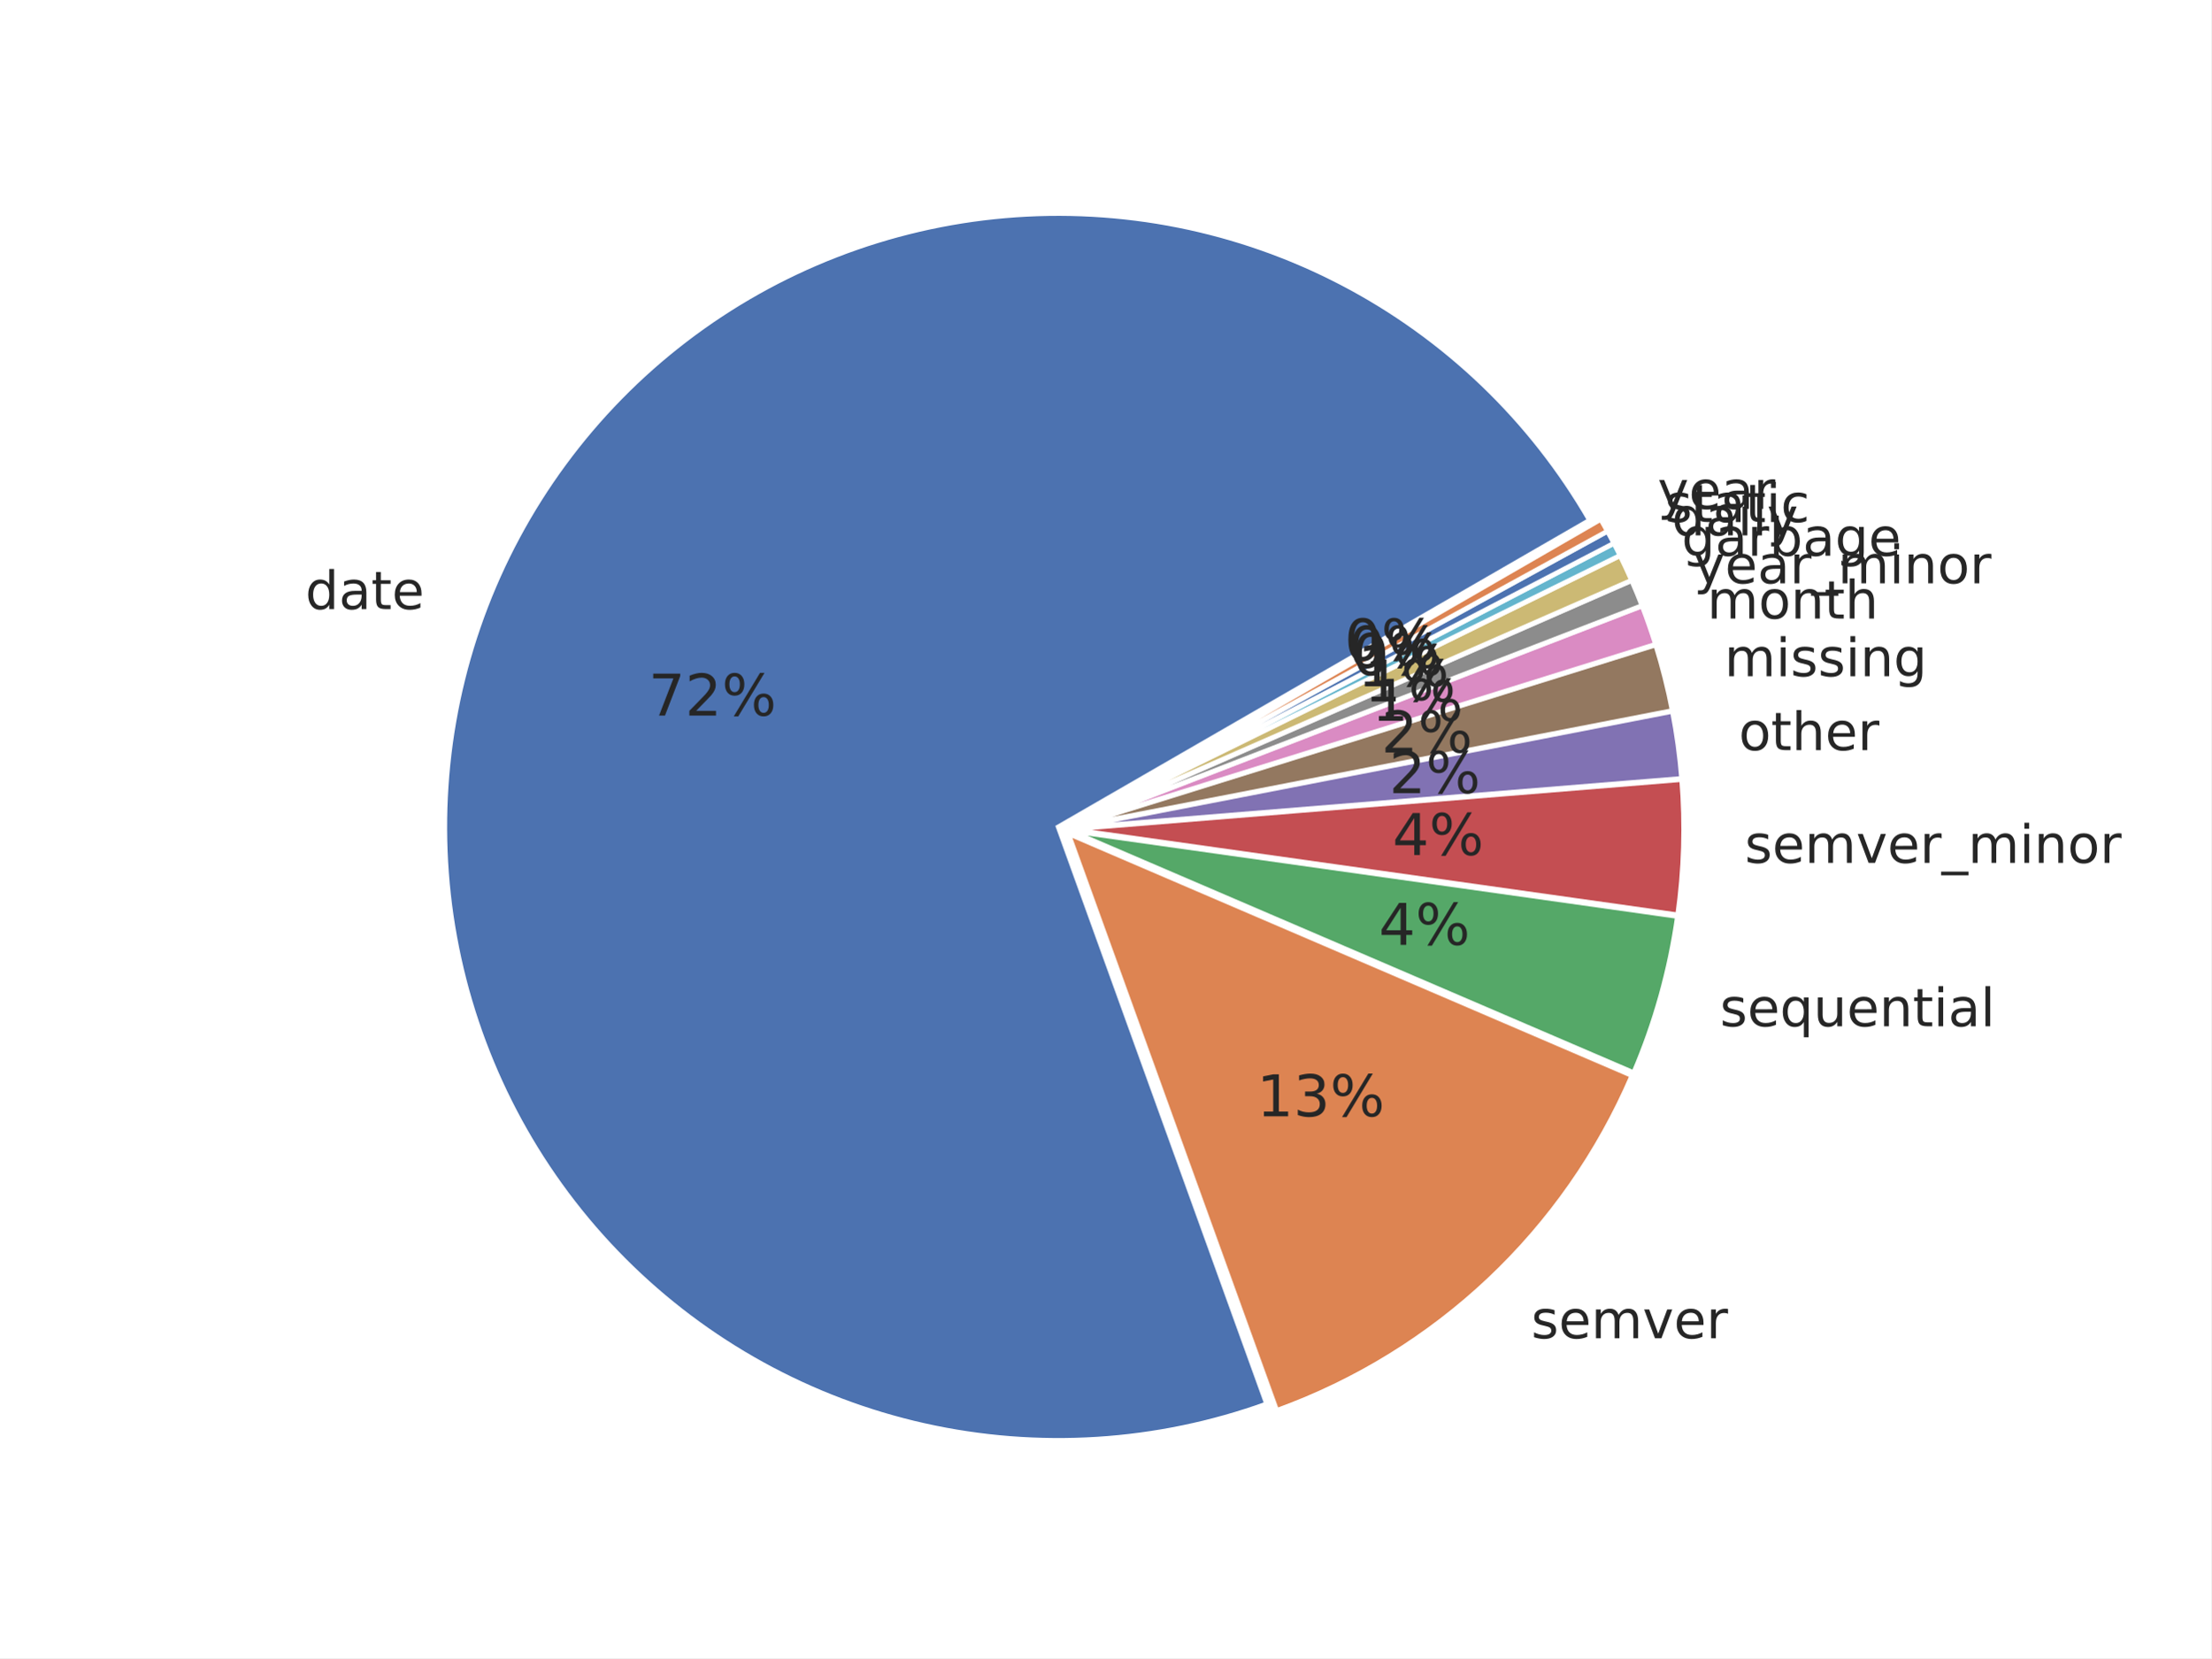
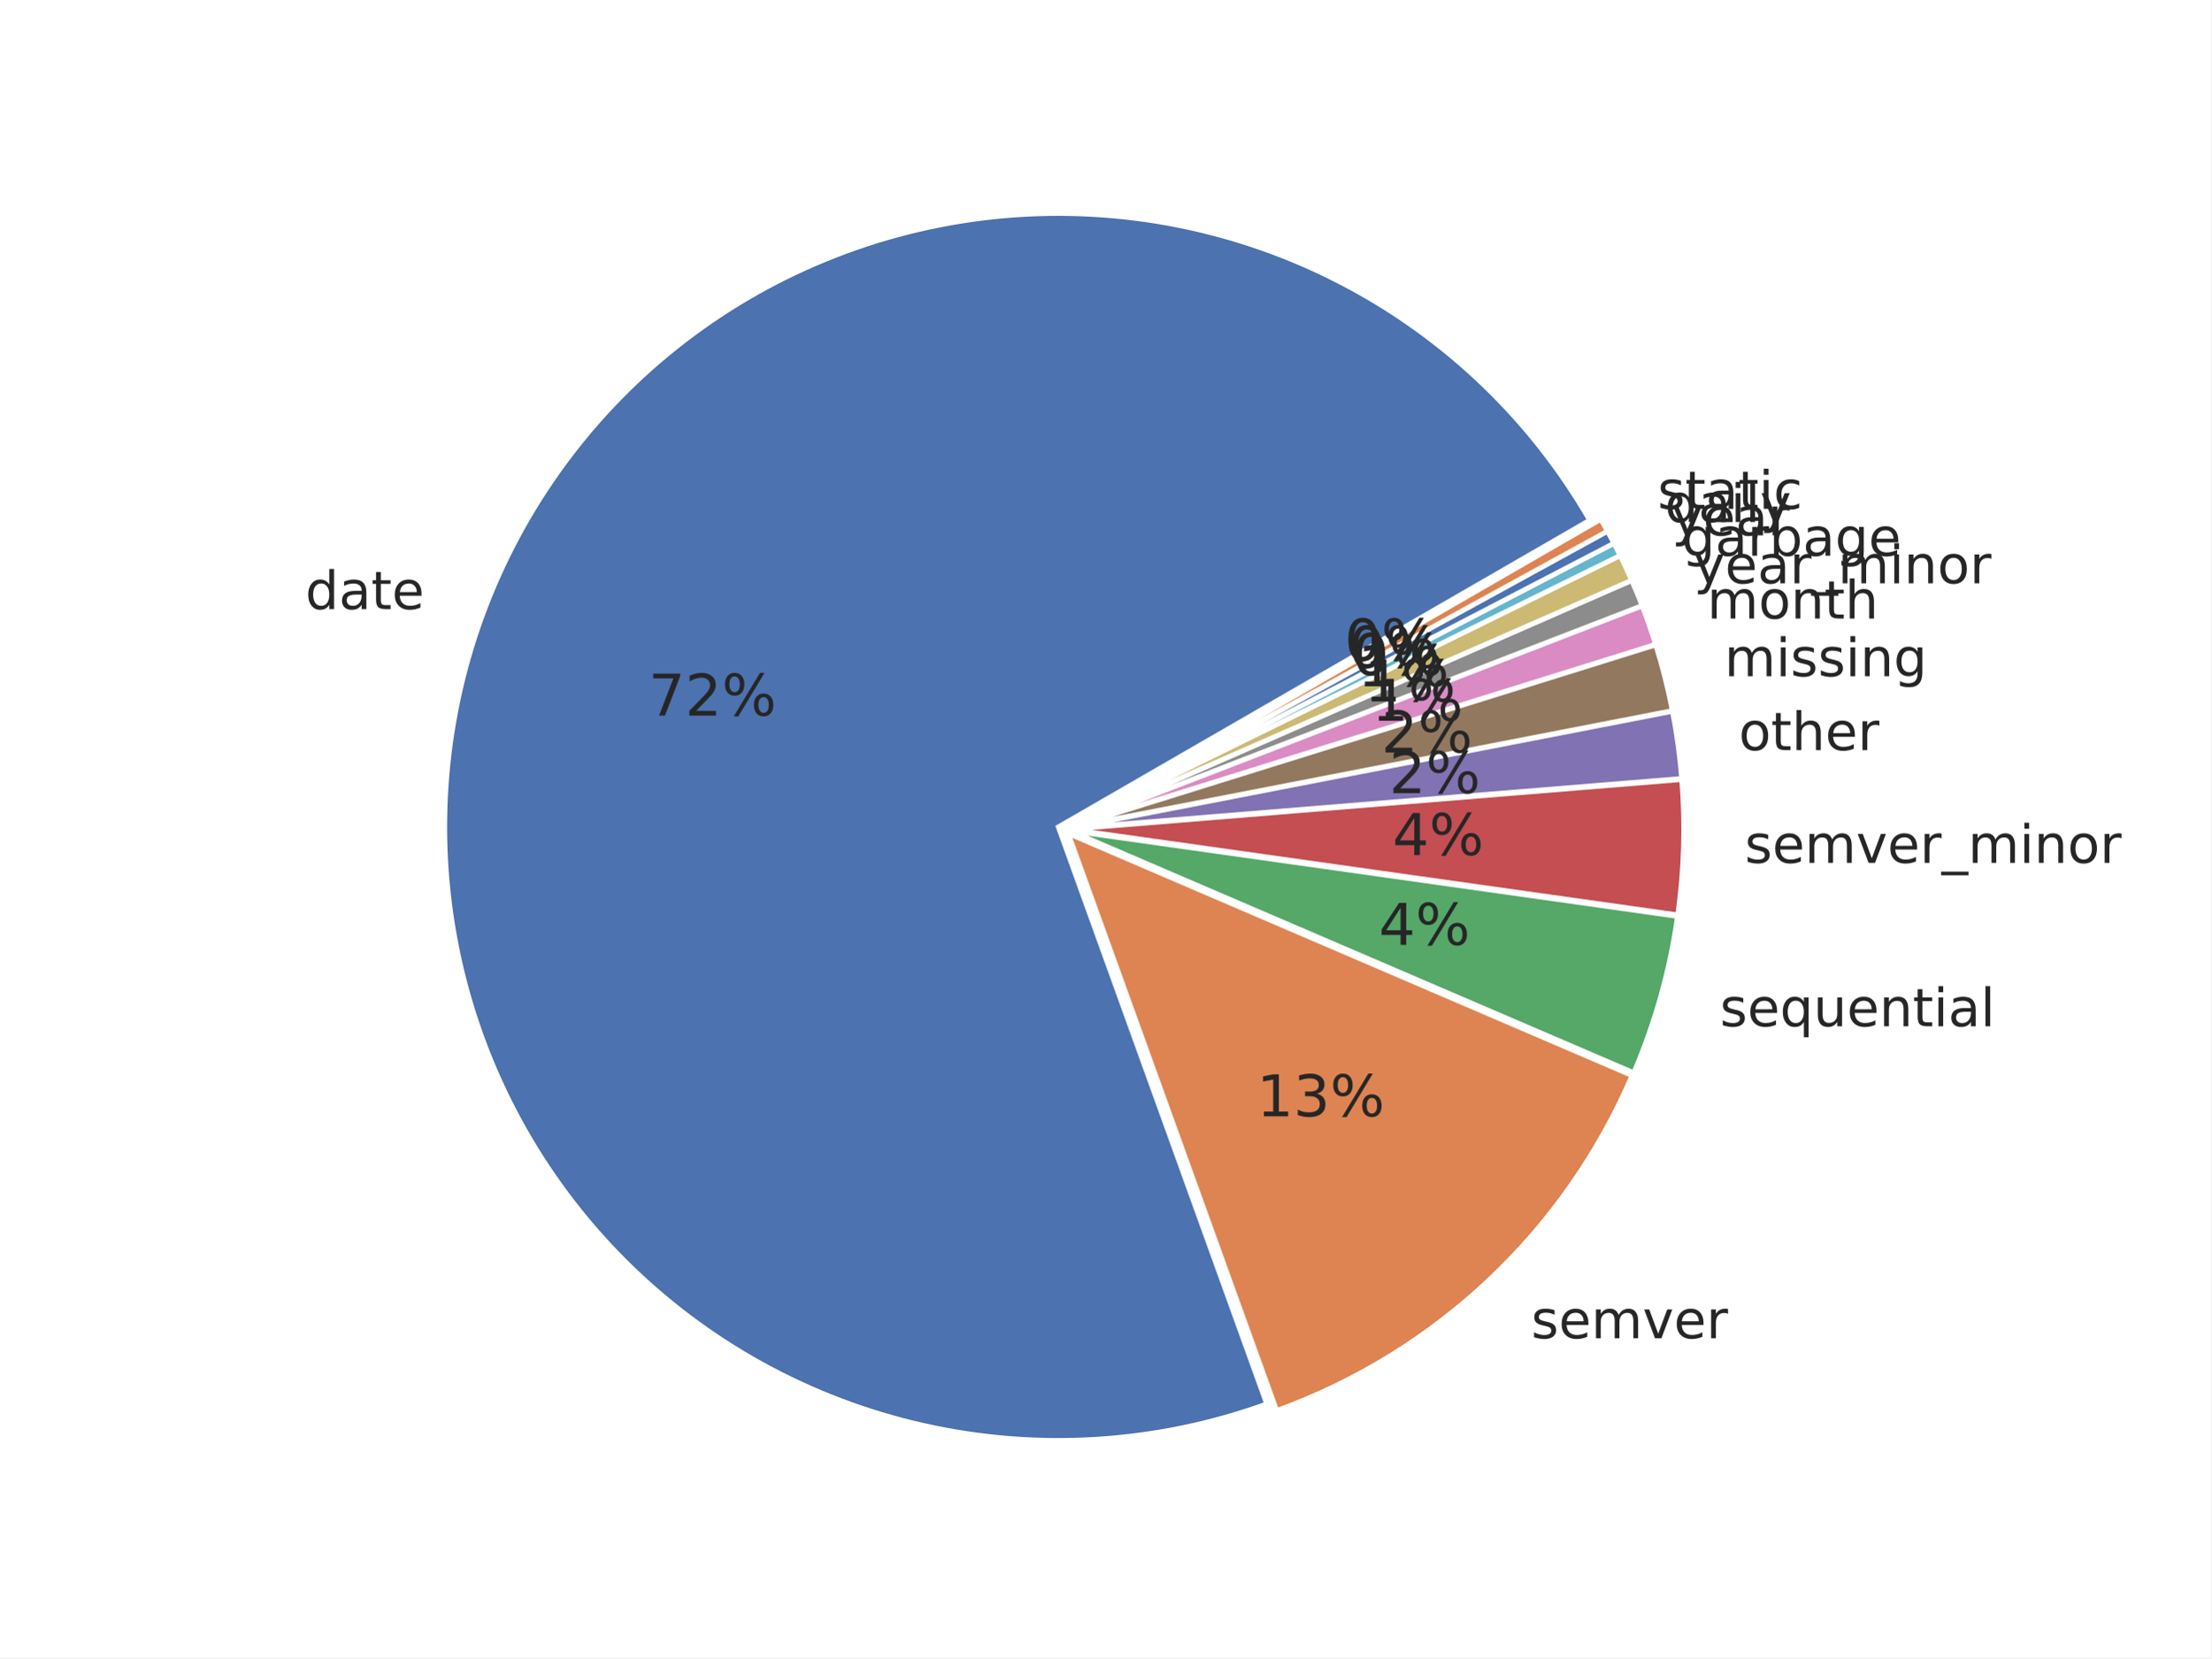
<svg xmlns="http://www.w3.org/2000/svg" xmlns:xlink="http://www.w3.org/1999/xlink" width="460.8pt" height="345.6pt" viewBox="0 0 460.8 345.6" version="1.1">
  <defs>
    <style type="text/css">*{stroke-linejoin: round; stroke-linecap: butt}</style>
  </defs>
  <g id="figure_1">
    <g id="patch_1">
      <path d="M 0 345.6  L 460.8 345.6  L 460.8 0  L 0 0  z " style="fill: #ffffff" />
    </g>
    <g id="axes_1">
      <g id="matplotlib.axis_1" />
      <g id="matplotlib.axis_2" />
      <g id="patch_2">
        <path d="M 331.288 108.425  C 319.126 87.359 301.201 70.194 279.627 58.955  C 258.054 47.717 233.715 42.864 209.481 44.969  C 185.247 47.074 162.11 56.051 142.798 70.842  C 123.486 85.632 108.789 105.631 100.441 128.479  C 92.093 151.327 90.436 176.089 95.664 199.846  C 100.893 223.603 112.793 245.381 129.962 262.613  C 147.131 279.846 168.866 291.826 192.603 297.142  C 216.34 302.458 241.108 300.892 263.987 292.629  L 220.548 172.361  z " style="fill: #4c72b0; stroke: #ffffff; stroke-linejoin: miter" />
      </g>
      <g id="patch_3">
        <path d="M 266.065 293.998  C 282.53 288.051 297.6 278.785 310.339 266.777  C 323.077 254.769 333.215 240.271 340.123 224.185  L 222.626 173.73  z " style="fill: #dd8452; stroke: #ffffff; stroke-linejoin: miter" />
      </g>
      <g id="patch_4">
        <path d="M 340.477 223.6  C 342.711 218.399 344.596 213.055 346.121 207.605  C 347.647 202.154 348.809 196.608 349.599 191.003  L 222.98 173.145  z " style="fill: #55a868; stroke: #ffffff; stroke-linejoin: miter" />
      </g>
      <g id="patch_5">
        <path d="M 349.646 190.696  C 350.304 186.026 350.704 181.323 350.843 176.609  C 350.982 171.895 350.861 167.177 350.478 162.476  L 223.027 172.838  z " style="fill: #c44e52; stroke: #ffffff; stroke-linejoin: miter" />
      </g>
      <g id="patch_6">
        <path d="M 350.467 162.264  C 350.276 159.914 350.02 157.57 349.699 155.234  C 349.379 152.899 348.994 150.572 348.544 148.258  L 223.016 172.626  z " style="fill: #8172b3; stroke: #ffffff; stroke-linejoin: miter" />
      </g>
      <g id="patch_7">
        <path d="M 348.517 148.119  C 348.068 145.805 347.555 143.503 346.978 141.217  C 346.402 138.931 345.762 136.661 345.06 134.41  L 222.989 172.487  z " style="fill: #937860; stroke: #ffffff; stroke-linejoin: miter" />
      </g>
      <g id="patch_8">
        <path d="M 345.028 134.302  C 344.606 132.952 344.163 131.608 343.697 130.273  C 343.231 128.937 342.743 127.609 342.233 126.29  L 222.956 172.379  z " style="fill: #da8bc3; stroke: #ffffff; stroke-linejoin: miter" />
      </g>
      <g id="patch_9">
        <path d="M 342.208 126.224  C 341.868 125.344 341.519 124.468 341.159 123.596  C 340.8 122.724 340.431 121.856 340.053 120.993  L 222.931 172.313  z " style="fill: #8c8c8c; stroke: #ffffff; stroke-linejoin: miter" />
      </g>
      <g id="patch_10">
        <path d="M 340.03 120.941  C 339.652 120.077 339.264 119.218 338.866 118.362  C 338.469 117.507 338.062 116.657 337.645 115.81  L 222.908 172.261  z " style="fill: #ccb974; stroke: #ffffff; stroke-linejoin: miter" />
      </g>
      <g id="patch_11">
        <path d="M 337.627 115.772  C 337.419 115.349 337.208 114.927 336.995 114.507  C 336.783 114.086 336.567 113.666 336.35 113.248  L 222.89 172.223  z " style="fill: #64b5cd; stroke: #ffffff; stroke-linejoin: miter" />
      </g>
      <g id="patch_12">
        <path d="M 336.337 113.223  C 336.119 112.804 335.9 112.387 335.678 111.971  C 335.456 111.555 335.231 111.141 335.005 110.727  L 222.877 172.198  z " style="fill: #4c72b0; stroke: #ffffff; stroke-linejoin: miter" />
      </g>
      <g id="patch_13">
        <path d="M 334.991 110.702  C 334.764 110.289 334.535 109.877 334.304 109.466  C 334.073 109.055 333.839 108.645 333.604 108.237  L 222.863 172.173  z " style="fill: #dd8452; stroke: #ffffff; stroke-linejoin: miter" />
      </g>
      <g id="text_1">
        <g style="fill: #262626" transform="translate(63.62559 126.9483) scale(0.11 -0.11)">
          <defs>
            <path id="DejaVuSans-47" d="M 2906 2969  L 2906 4863  L 3481 4863  L 3481 0  L 2906 0  L 2906 525  Q 2725 213 2448 61  Q 2172 -91 1784 -91  Q 1150 -91 751 415  Q 353 922 353 1747  Q 353 2572 751 3078  Q 1150 3584 1784 3584  Q 2172 3584 2448 3432  Q 2725 3281 2906 2969  z M 947 1747  Q 947 1113 1208 752  Q 1469 391 1925 391  Q 2381 391 2643 752  Q 2906 1113 2906 1747  Q 2906 2381 2643 2742  Q 2381 3103 1925 3103  Q 1469 3103 1208 2742  Q 947 2381 947 1747  z " transform="scale(0.015625)" />
            <path id="DejaVuSans-44" d="M 2194 1759  Q 1497 1759 1228 1600  Q 959 1441 959 1056  Q 959 750 1161 570  Q 1363 391 1709 391  Q 2188 391 2477 730  Q 2766 1069 2766 1631  L 2766 1759  L 2194 1759  z M 3341 1997  L 3341 0  L 2766 0  L 2766 531  Q 2569 213 2275 61  Q 1981 -91 1556 -91  Q 1019 -91 701 211  Q 384 513 384 1019  Q 384 1609 779 1909  Q 1175 2209 1959 2209  L 2766 2209  L 2766 2266  Q 2766 2663 2505 2880  Q 2244 3097 1772 3097  Q 1472 3097 1187 3025  Q 903 2953 641 2809  L 641 3341  Q 956 3463 1253 3523  Q 1550 3584 1831 3584  Q 2591 3584 2966 3190  Q 3341 2797 3341 1997  z " transform="scale(0.015625)" />
            <path id="DejaVuSans-57" d="M 1172 4494  L 1172 3500  L 2356 3500  L 2356 3053  L 1172 3053  L 1172 1153  Q 1172 725 1289 603  Q 1406 481 1766 481  L 2356 481  L 2356 0  L 1766 0  Q 1100 0 847 248  Q 594 497 594 1153  L 594 3053  L 172 3053  L 172 3500  L 594 3500  L 594 4494  L 1172 4494  z " transform="scale(0.015625)" />
            <path id="DejaVuSans-48" d="M 3597 1894  L 3597 1613  L 953 1613  Q 991 1019 1311 708  Q 1631 397 2203 397  Q 2534 397 2845 478  Q 3156 559 3463 722  L 3463 178  Q 3153 47 2828 -22  Q 2503 -91 2169 -91  Q 1331 -91 842 396  Q 353 884 353 1716  Q 353 2575 817 3079  Q 1281 3584 2069 3584  Q 2775 3584 3186 3129  Q 3597 2675 3597 1894  z M 3022 2063  Q 3016 2534 2758 2815  Q 2500 3097 2075 3097  Q 1594 3097 1305 2825  Q 1016 2553 972 2059  L 3022 2063  z " transform="scale(0.015625)" />
          </defs>
          <use xlink:href="#DejaVuSans-47" />
          <use xlink:href="#DejaVuSans-44" transform="translate(63.48438 0)" />
          <use xlink:href="#DejaVuSans-57" transform="translate(124.7656 0)" />
          <use xlink:href="#DejaVuSans-48" transform="translate(163.9688 0)" />
        </g>
      </g>
      <g id="text_2">
        <g style="fill: #262626" transform="translate(319.1102 278.9392) scale(0.11 -0.11)">
          <defs>
            <path id="DejaVuSans-56" d="M 2834 3397  L 2834 2853  Q 2591 2978 2328 3040  Q 2066 3103 1784 3103  Q 1356 3103 1142 2972  Q 928 2841 928 2578  Q 928 2378 1081 2264  Q 1234 2150 1697 2047  L 1894 2003  Q 2506 1872 2764 1633  Q 3022 1394 3022 966  Q 3022 478 2636 193  Q 2250 -91 1575 -91  Q 1294 -91 989 -36  Q 684 19 347 128  L 347 722  Q 666 556 975 473  Q 1284 391 1588 391  Q 1994 391 2212 530  Q 2431 669 2431 922  Q 2431 1156 2273 1281  Q 2116 1406 1581 1522  L 1381 1569  Q 847 1681 609 1914  Q 372 2147 372 2553  Q 372 3047 722 3315  Q 1072 3584 1716 3584  Q 2034 3584 2315 3537  Q 2597 3491 2834 3397  z " transform="scale(0.015625)" />
            <path id="DejaVuSans-50" d="M 3328 2828  Q 3544 3216 3844 3400  Q 4144 3584 4550 3584  Q 5097 3584 5394 3201  Q 5691 2819 5691 2113  L 5691 0  L 5113 0  L 5113 2094  Q 5113 2597 4934 2840  Q 4756 3084 4391 3084  Q 3944 3084 3684 2787  Q 3425 2491 3425 1978  L 3425 0  L 2847 0  L 2847 2094  Q 2847 2600 2669 2842  Q 2491 3084 2119 3084  Q 1678 3084 1418 2786  Q 1159 2488 1159 1978  L 1159 0  L 581 0  L 581 3500  L 1159 3500  L 1159 2956  Q 1356 3278 1631 3431  Q 1906 3584 2284 3584  Q 2666 3584 2933 3390  Q 3200 3197 3328 2828  z " transform="scale(0.015625)" />
            <path id="DejaVuSans-59" d="M 191 3500  L 800 3500  L 1894 563  L 2988 3500  L 3597 3500  L 2284 0  L 1503 0  L 191 3500  z " transform="scale(0.015625)" />
            <path id="DejaVuSans-55" d="M 2631 2963  Q 2534 3019 2420 3045  Q 2306 3072 2169 3072  Q 1681 3072 1420 2755  Q 1159 2438 1159 1844  L 1159 0  L 581 0  L 581 3500  L 1159 3500  L 1159 2956  Q 1341 3275 1631 3429  Q 1922 3584 2338 3584  Q 2397 3584 2469 3576  Q 2541 3569 2628 3553  L 2631 2963  z " transform="scale(0.015625)" />
          </defs>
          <use xlink:href="#DejaVuSans-56" />
          <use xlink:href="#DejaVuSans-48" transform="translate(52.09375 0)" />
          <use xlink:href="#DejaVuSans-50" transform="translate(113.625 0)" />
          <use xlink:href="#DejaVuSans-59" transform="translate(211.0312 0)" />
          <use xlink:href="#DejaVuSans-48" transform="translate(270.2188 0)" />
          <use xlink:href="#DejaVuSans-55" transform="translate(331.75 0)" />
        </g>
      </g>
      <g id="text_3">
        <g style="fill: #262626" transform="translate(358.4356 213.9084) scale(0.11 -0.11)">
          <defs>
            <path id="DejaVuSans-54" d="M 947 1747  Q 947 1113 1208 752  Q 1469 391 1925 391  Q 2381 391 2643 752  Q 2906 1113 2906 1747  Q 2906 2381 2643 2742  Q 2381 3103 1925 3103  Q 1469 3103 1208 2742  Q 947 2381 947 1747  z M 2906 525  Q 2725 213 2448 61  Q 2172 -91 1784 -91  Q 1150 -91 751 415  Q 353 922 353 1747  Q 353 2572 751 3078  Q 1150 3584 1784 3584  Q 2172 3584 2448 3432  Q 2725 3281 2906 2969  L 2906 3500  L 3481 3500  L 3481 -1331  L 2906 -1331  L 2906 525  z " transform="scale(0.015625)" />
            <path id="DejaVuSans-58" d="M 544 1381  L 544 3500  L 1119 3500  L 1119 1403  Q 1119 906 1312 657  Q 1506 409 1894 409  Q 2359 409 2629 706  Q 2900 1003 2900 1516  L 2900 3500  L 3475 3500  L 3475 0  L 2900 0  L 2900 538  Q 2691 219 2414 64  Q 2138 -91 1772 -91  Q 1169 -91 856 284  Q 544 659 544 1381  z M 1991 3584  L 1991 3584  z " transform="scale(0.015625)" />
            <path id="DejaVuSans-51" d="M 3513 2113  L 3513 0  L 2938 0  L 2938 2094  Q 2938 2591 2744 2837  Q 2550 3084 2163 3084  Q 1697 3084 1428 2787  Q 1159 2491 1159 1978  L 1159 0  L 581 0  L 581 3500  L 1159 3500  L 1159 2956  Q 1366 3272 1645 3428  Q 1925 3584 2291 3584  Q 2894 3584 3203 3211  Q 3513 2838 3513 2113  z " transform="scale(0.015625)" />
            <path id="DejaVuSans-4c" d="M 603 3500  L 1178 3500  L 1178 0  L 603 0  L 603 3500  z M 603 4863  L 1178 4863  L 1178 4134  L 603 4134  L 603 4863  z " transform="scale(0.015625)" />
            <path id="DejaVuSans-4f" d="M 603 4863  L 1178 4863  L 1178 0  L 603 0  L 603 4863  z " transform="scale(0.015625)" />
          </defs>
          <use xlink:href="#DejaVuSans-56" />
          <use xlink:href="#DejaVuSans-48" transform="translate(52.09375 0)" />
          <use xlink:href="#DejaVuSans-54" transform="translate(113.625 0)" />
          <use xlink:href="#DejaVuSans-58" transform="translate(177.1094 0)" />
          <use xlink:href="#DejaVuSans-48" transform="translate(240.4844 0)" />
          <use xlink:href="#DejaVuSans-51" transform="translate(302.0156 0)" />
          <use xlink:href="#DejaVuSans-57" transform="translate(365.3906 0)" />
          <use xlink:href="#DejaVuSans-4c" transform="translate(404.5938 0)" />
          <use xlink:href="#DejaVuSans-44" transform="translate(432.375 0)" />
          <use xlink:href="#DejaVuSans-4f" transform="translate(493.6562 0)" />
        </g>
      </g>
      <g id="text_4">
        <g style="fill: #262626" transform="translate(363.625 179.8442) scale(0.11 -0.11)">
          <defs>
            <path id="DejaVuSans-42" d="M 3263 -1063  L 3263 -1509  L -63 -1509  L -63 -1063  L 3263 -1063  z " transform="scale(0.015625)" />
            <path id="DejaVuSans-52" d="M 1959 3097  Q 1497 3097 1228 2736  Q 959 2375 959 1747  Q 959 1119 1226 758  Q 1494 397 1959 397  Q 2419 397 2687 759  Q 2956 1122 2956 1747  Q 2956 2369 2687 2733  Q 2419 3097 1959 3097  z M 1959 3584  Q 2709 3584 3137 3096  Q 3566 2609 3566 1747  Q 3566 888 3137 398  Q 2709 -91 1959 -91  Q 1206 -91 779 398  Q 353 888 353 1747  Q 353 2609 779 3096  Q 1206 3584 1959 3584  z " transform="scale(0.015625)" />
          </defs>
          <use xlink:href="#DejaVuSans-56" />
          <use xlink:href="#DejaVuSans-48" transform="translate(52.09375 0)" />
          <use xlink:href="#DejaVuSans-50" transform="translate(113.625 0)" />
          <use xlink:href="#DejaVuSans-59" transform="translate(211.0312 0)" />
          <use xlink:href="#DejaVuSans-48" transform="translate(270.2188 0)" />
          <use xlink:href="#DejaVuSans-55" transform="translate(331.75 0)" />
          <use xlink:href="#DejaVuSans-42" transform="translate(372.8594 0)" />
          <use xlink:href="#DejaVuSans-50" transform="translate(422.8594 0)" />
          <use xlink:href="#DejaVuSans-4c" transform="translate(520.2656 0)" />
          <use xlink:href="#DejaVuSans-51" transform="translate(548.0469 0)" />
          <use xlink:href="#DejaVuSans-52" transform="translate(611.4219 0)" />
          <use xlink:href="#DejaVuSans-55" transform="translate(672.6094 0)" />
        </g>
      </g>
      <g id="text_5">
        <g style="fill: #262626" transform="translate(362.3678 156.3532) scale(0.11 -0.11)">
          <defs>
            <path id="DejaVuSans-4b" d="M 3513 2113  L 3513 0  L 2938 0  L 2938 2094  Q 2938 2591 2744 2837  Q 2550 3084 2163 3084  Q 1697 3084 1428 2787  Q 1159 2491 1159 1978  L 1159 0  L 581 0  L 581 4863  L 1159 4863  L 1159 2956  Q 1366 3272 1645 3428  Q 1925 3584 2291 3584  Q 2894 3584 3203 3211  Q 3513 2838 3513 2113  z " transform="scale(0.015625)" />
          </defs>
          <use xlink:href="#DejaVuSans-52" />
          <use xlink:href="#DejaVuSans-57" transform="translate(61.1875 0)" />
          <use xlink:href="#DejaVuSans-4b" transform="translate(100.3906 0)" />
          <use xlink:href="#DejaVuSans-48" transform="translate(163.7656 0)" />
          <use xlink:href="#DejaVuSans-55" transform="translate(225.2969 0)" />
        </g>
      </g>
      <g id="text_6">
        <g style="fill: #262626" transform="translate(359.3772 140.9477) scale(0.11 -0.11)">
          <defs>
            <path id="DejaVuSans-4a" d="M 2906 1791  Q 2906 2416 2648 2759  Q 2391 3103 1925 3103  Q 1463 3103 1205 2759  Q 947 2416 947 1791  Q 947 1169 1205 825  Q 1463 481 1925 481  Q 2391 481 2648 825  Q 2906 1169 2906 1791  z M 3481 434  Q 3481 -459 3084 -895  Q 2688 -1331 1869 -1331  Q 1566 -1331 1297 -1286  Q 1028 -1241 775 -1147  L 775 -588  Q 1028 -725 1275 -790  Q 1522 -856 1778 -856  Q 2344 -856 2625 -561  Q 2906 -266 2906 331  L 2906 616  Q 2728 306 2450 153  Q 2172 0 1784 0  Q 1141 0 747 490  Q 353 981 353 1791  Q 353 2603 747 3093  Q 1141 3584 1784 3584  Q 2172 3584 2450 3431  Q 2728 3278 2906 2969  L 2906 3500  L 3481 3500  L 3481 434  z " transform="scale(0.015625)" />
          </defs>
          <use xlink:href="#DejaVuSans-50" />
          <use xlink:href="#DejaVuSans-4c" transform="translate(97.40625 0)" />
          <use xlink:href="#DejaVuSans-56" transform="translate(125.1875 0)" />
          <use xlink:href="#DejaVuSans-56" transform="translate(177.2812 0)" />
          <use xlink:href="#DejaVuSans-4c" transform="translate(229.375 0)" />
          <use xlink:href="#DejaVuSans-51" transform="translate(257.1562 0)" />
          <use xlink:href="#DejaVuSans-4a" transform="translate(320.5312 0)" />
        </g>
      </g>
      <g id="text_7">
        <g style="fill: #262626" transform="translate(355.771 128.9199) scale(0.11 -0.11)">
          <use xlink:href="#DejaVuSans-50" />
          <use xlink:href="#DejaVuSans-52" transform="translate(97.40625 0)" />
          <use xlink:href="#DejaVuSans-51" transform="translate(158.5938 0)" />
          <use xlink:href="#DejaVuSans-57" transform="translate(221.9688 0)" />
          <use xlink:href="#DejaVuSans-4b" transform="translate(261.1719 0)" />
        </g>
      </g>
      <g id="text_8">
        <g style="fill: #262626" transform="translate(352.9823 121.5824) scale(0.11 -0.11)">
          <defs>
            <path id="DejaVuSans-5c" d="M 2059 -325  Q 1816 -950 1584 -1140  Q 1353 -1331 966 -1331  L 506 -1331  L 506 -850  L 844 -850  Q 1081 -850 1212 -737  Q 1344 -625 1503 -206  L 1606 56  L 191 3500  L 800 3500  L 1894 763  L 2988 3500  L 3597 3500  L 2059 -325  z " transform="scale(0.015625)" />
          </defs>
          <use xlink:href="#DejaVuSans-5c" />
          <use xlink:href="#DejaVuSans-48" transform="translate(59.1875 0)" />
          <use xlink:href="#DejaVuSans-44" transform="translate(120.7188 0)" />
          <use xlink:href="#DejaVuSans-55" transform="translate(182 0)" />
          <use xlink:href="#DejaVuSans-42" transform="translate(223.1094 0)" />
          <use xlink:href="#DejaVuSans-50" transform="translate(273.1094 0)" />
          <use xlink:href="#DejaVuSans-4c" transform="translate(370.5156 0)" />
          <use xlink:href="#DejaVuSans-51" transform="translate(398.2969 0)" />
          <use xlink:href="#DejaVuSans-52" transform="translate(461.6719 0)" />
          <use xlink:href="#DejaVuSans-55" transform="translate(522.8594 0)" />
        </g>
      </g>
      <g id="text_9">
        <g style="fill: #262626" transform="translate(350.4619 115.8305) scale(0.11 -0.11)">
          <defs>
            <path id="DejaVuSans-45" d="M 3116 1747  Q 3116 2381 2855 2742  Q 2594 3103 2138 3103  Q 1681 3103 1420 2742  Q 1159 2381 1159 1747  Q 1159 1113 1420 752  Q 1681 391 2138 391  Q 2594 391 2855 752  Q 3116 1113 3116 1747  z M 1159 2969  Q 1341 3281 1617 3432  Q 1894 3584 2278 3584  Q 2916 3584 3314 3078  Q 3713 2572 3713 1747  Q 3713 922 3314 415  Q 2916 -91 2278 -91  Q 1894 -91 1617 61  Q 1341 213 1159 525  L 1159 0  L 581 0  L 581 4863  L 1159 4863  L 1159 2969  z " transform="scale(0.015625)" />
          </defs>
          <use xlink:href="#DejaVuSans-4a" />
          <use xlink:href="#DejaVuSans-44" transform="translate(63.48438 0)" />
          <use xlink:href="#DejaVuSans-55" transform="translate(124.7656 0)" />
          <use xlink:href="#DejaVuSans-45" transform="translate(165.875 0)" />
          <use xlink:href="#DejaVuSans-44" transform="translate(229.3594 0)" />
          <use xlink:href="#DejaVuSans-4a" transform="translate(290.6406 0)" />
          <use xlink:href="#DejaVuSans-48" transform="translate(354.125 0)" />
        </g>
      </g>
      <g id="text_10">
-         <g style="fill: #262626" transform="translate(348.406 111.5927) scale(0.11 -0.11)">
+         <g style="fill: #262626" transform="translate(348.406 111.5923) scale(0.11 -0.11)">
+           <use xlink:href="#DejaVuSans-5c" />
+           <use xlink:href="#DejaVuSans-48" transform="translate(59.1875 0)" />
+           <use xlink:href="#DejaVuSans-44" transform="translate(120.7188 0)" />
+           <use xlink:href="#DejaVuSans-55" transform="translate(182 0)" />
+         </g>
+       </g>
+       <g id="text_11">
+         <g style="fill: #262626" transform="translate(346.9577 108.8065) scale(0.11 -0.11)">
          <use xlink:href="#DejaVuSans-47" />
          <use xlink:href="#DejaVuSans-44" transform="translate(63.48438 0)" />
          <use xlink:href="#DejaVuSans-4c" transform="translate(124.7656 0)" />
          <use xlink:href="#DejaVuSans-4f" transform="translate(152.5469 0)" />
          <use xlink:href="#DejaVuSans-5c" transform="translate(180.3281 0)" />
        </g>
      </g>
-       <g id="text_11">
-         <g style="fill: #262626" transform="translate(346.9577 108.8065) scale(0.11 -0.11)">
+       <g id="text_12">
+         <g style="fill: #262626" transform="translate(345.4482 106.053) scale(0.11 -0.11)">
          <defs>
            <path id="DejaVuSans-46" d="M 3122 3366  L 3122 2828  Q 2878 2963 2633 3030  Q 2388 3097 2138 3097  Q 1578 3097 1268 2742  Q 959 2388 959 1747  Q 959 1106 1268 751  Q 1578 397 2138 397  Q 2388 397 2633 464  Q 2878 531 3122 666  L 3122 134  Q 2881 22 2623 -34  Q 2366 -91 2075 -91  Q 1284 -91 818 406  Q 353 903 353 1747  Q 353 2603 823 3093  Q 1294 3584 2113 3584  Q 2378 3584 2631 3529  Q 2884 3475 3122 3366  z " transform="scale(0.015625)" />
          </defs>
          <use xlink:href="#DejaVuSans-56" />
          <use xlink:href="#DejaVuSans-57" transform="translate(52.09375 0)" />
          <use xlink:href="#DejaVuSans-44" transform="translate(91.29688 0)" />
          <use xlink:href="#DejaVuSans-57" transform="translate(152.5781 0)" />
          <use xlink:href="#DejaVuSans-4c" transform="translate(191.7812 0)" />
          <use xlink:href="#DejaVuSans-46" transform="translate(219.5625 0)" />
        </g>
      </g>
-       <g id="text_12">
-         <g style="fill: #262626" transform="translate(345.4482 106.0525) scale(0.11 -0.11)">
-           <use xlink:href="#DejaVuSans-5c" />
-           <use xlink:href="#DejaVuSans-48" transform="translate(59.1875 0)" />
-           <use xlink:href="#DejaVuSans-44" transform="translate(120.7188 0)" />
-           <use xlink:href="#DejaVuSans-55" transform="translate(182 0)" />
-         </g>
-       </g>
      <g id="text_13">
        <g style="fill: #262626" transform="translate(135.1479 149.1489) scale(0.12 -0.12)">
          <defs>
            <path id="DejaVuSans-1a" d="M 525 4666  L 3525 4666  L 3525 4397  L 1831 0  L 1172 0  L 2766 4134  L 525 4134  L 525 4666  z " transform="scale(0.015625)" />
            <path id="DejaVuSans-15" d="M 1228 531  L 3431 531  L 3431 0  L 469 0  L 469 531  Q 828 903 1448 1529  Q 2069 2156 2228 2338  Q 2531 2678 2651 2914  Q 2772 3150 2772 3378  Q 2772 3750 2511 3984  Q 2250 4219 1831 4219  Q 1534 4219 1204 4116  Q 875 4013 500 3803  L 500 4441  Q 881 4594 1212 4672  Q 1544 4750 1819 4750  Q 2544 4750 2975 4387  Q 3406 4025 3406 3419  Q 3406 3131 3298 2873  Q 3191 2616 2906 2266  Q 2828 2175 2409 1742  Q 1991 1309 1228 531  z " transform="scale(0.015625)" />
            <path id="DejaVuSans-8" d="M 4653 2053  Q 4381 2053 4226 1822  Q 4072 1591 4072 1178  Q 4072 772 4226 539  Q 4381 306 4653 306  Q 4919 306 5073 539  Q 5228 772 5228 1178  Q 5228 1588 5073 1820  Q 4919 2053 4653 2053  z M 4653 2450  Q 5147 2450 5437 2106  Q 5728 1763 5728 1178  Q 5728 594 5436 251  Q 5144 -91 4653 -91  Q 4153 -91 3862 251  Q 3572 594 3572 1178  Q 3572 1766 3864 2108  Q 4156 2450 4653 2450  z M 1428 4353  Q 1159 4353 1004 4120  Q 850 3888 850 3481  Q 850 3069 1003 2837  Q 1156 2606 1428 2606  Q 1700 2606 1854 2837  Q 2009 3069 2009 3481  Q 2009 3884 1853 4118  Q 1697 4353 1428 4353  z M 4250 4750  L 4750 4750  L 1831 -91  L 1331 -91  L 4250 4750  z M 1428 4750  Q 1922 4750 2215 4408  Q 2509 4066 2509 3481  Q 2509 2891 2217 2550  Q 1925 2209 1428 2209  Q 931 2209 642 2551  Q 353 2894 353 3481  Q 353 4063 643 4406  Q 934 4750 1428 4750  z " transform="scale(0.015625)" />
          </defs>
          <use xlink:href="#DejaVuSans-1a" />
          <use xlink:href="#DejaVuSans-15" transform="translate(63.625 0)" />
          <use xlink:href="#DejaVuSans-8" transform="translate(127.25 0)" />
        </g>
      </g>
      <g id="text_14">
        <g style="fill: #262626" transform="translate(261.9178 232.6757) scale(0.12 -0.12)">
          <defs>
            <path id="DejaVuSans-14" d="M 794 531  L 1825 531  L 1825 4091  L 703 3866  L 703 4441  L 1819 4666  L 2450 4666  L 2450 531  L 3481 531  L 3481 0  L 794 0  L 794 531  z " transform="scale(0.015625)" />
            <path id="DejaVuSans-16" d="M 2597 2516  Q 3050 2419 3304 2112  Q 3559 1806 3559 1356  Q 3559 666 3084 287  Q 2609 -91 1734 -91  Q 1441 -91 1130 -33  Q 819 25 488 141  L 488 750  Q 750 597 1062 519  Q 1375 441 1716 441  Q 2309 441 2620 675  Q 2931 909 2931 1356  Q 2931 1769 2642 2001  Q 2353 2234 1838 2234  L 1294 2234  L 1294 2753  L 1863 2753  Q 2328 2753 2575 2939  Q 2822 3125 2822 3475  Q 2822 3834 2567 4026  Q 2313 4219 1838 4219  Q 1578 4219 1281 4162  Q 984 4106 628 3988  L 628 4550  Q 988 4650 1302 4700  Q 1616 4750 1894 4750  Q 2613 4750 3031 4423  Q 3450 4097 3450 3541  Q 3450 3153 3228 2886  Q 3006 2619 2597 2516  z " transform="scale(0.015625)" />
          </defs>
          <use xlink:href="#DejaVuSans-14" />
          <use xlink:href="#DejaVuSans-16" transform="translate(63.625 0)" />
          <use xlink:href="#DejaVuSans-8" transform="translate(127.25 0)" />
        </g>
      </g>
      <g id="text_15">
        <g style="fill: #262626" transform="translate(287.3465 196.9378) scale(0.12 -0.12)">
          <defs>
            <path id="DejaVuSans-17" d="M 2419 4116  L 825 1625  L 2419 1625  L 2419 4116  z M 2253 4666  L 3047 4666  L 3047 1625  L 3713 1625  L 3713 1100  L 3047 1100  L 3047 0  L 2419 0  L 2419 1100  L 313 1100  L 313 1709  L 2253 4666  z " transform="scale(0.015625)" />
          </defs>
          <use xlink:href="#DejaVuSans-17" />
          <use xlink:href="#DejaVuSans-8" transform="translate(63.625 0)" />
        </g>
      </g>
      <g id="text_16">
        <g style="fill: #262626" transform="translate(290.1984 178.2178) scale(0.12 -0.12)">
          <use xlink:href="#DejaVuSans-17" />
          <use xlink:href="#DejaVuSans-8" transform="translate(63.625 0)" />
        </g>
      </g>
      <g id="text_17">
        <g style="fill: #262626" transform="translate(289.5075 165.3083) scale(0.12 -0.12)">
          <use xlink:href="#DejaVuSans-15" />
          <use xlink:href="#DejaVuSans-8" transform="translate(63.625 0)" />
        </g>
      </g>
      <g id="text_18">
        <g style="fill: #262626" transform="translate(287.864 156.8422) scale(0.12 -0.12)">
          <use xlink:href="#DejaVuSans-15" />
          <use xlink:href="#DejaVuSans-8" transform="translate(63.625 0)" />
        </g>
      </g>
      <g id="text_19">
        <g style="fill: #262626" transform="translate(285.8822 150.2324) scale(0.12 -0.12)">
          <use xlink:href="#DejaVuSans-14" />
          <use xlink:href="#DejaVuSans-8" transform="translate(63.625 0)" />
        </g>
      </g>
      <g id="text_20">
        <g style="fill: #262626" transform="translate(284.3497 146.2001) scale(0.12 -0.12)">
          <use xlink:href="#DejaVuSans-14" />
          <use xlink:href="#DejaVuSans-8" transform="translate(63.625 0)" />
        </g>
      </g>
      <g id="text_21">
        <g style="fill: #262626" transform="translate(282.9646 143.0391) scale(0.12 -0.12)">
          <use xlink:href="#DejaVuSans-14" />
          <use xlink:href="#DejaVuSans-8" transform="translate(63.625 0)" />
        </g>
      </g>
      <g id="text_22">
        <g style="fill: #262626" transform="translate(281.8348 140.7102) scale(0.12 -0.12)">
          <defs>
            <path id="DejaVuSans-13" d="M 2034 4250  Q 1547 4250 1301 3770  Q 1056 3291 1056 2328  Q 1056 1369 1301 889  Q 1547 409 2034 409  Q 2525 409 2770 889  Q 3016 1369 3016 2328  Q 3016 3291 2770 3770  Q 2525 4250 2034 4250  z M 2034 4750  Q 2819 4750 3233 4129  Q 3647 3509 3647 2328  Q 3647 1150 3233 529  Q 2819 -91 2034 -91  Q 1250 -91 836 529  Q 422 1150 422 2328  Q 422 3509 836 4129  Q 1250 4750 2034 4750  z " transform="scale(0.015625)" />
          </defs>
          <use xlink:href="#DejaVuSans-13" />
          <use xlink:href="#DejaVuSans-8" transform="translate(63.625 0)" />
        </g>
      </g>
      <g id="text_23">
        <g style="fill: #262626" transform="translate(281.0389 139.179) scale(0.12 -0.12)">
          <use xlink:href="#DejaVuSans-13" />
          <use xlink:href="#DejaVuSans-8" transform="translate(63.625 0)" />
        </g>
      </g>
      <g id="text_24">
        <g style="fill: #262626" transform="translate(280.2093 137.6659) scale(0.12 -0.12)">
          <use xlink:href="#DejaVuSans-13" />
          <use xlink:href="#DejaVuSans-8" transform="translate(63.625 0)" />
        </g>
      </g>
    </g>
  </g>
</svg>
